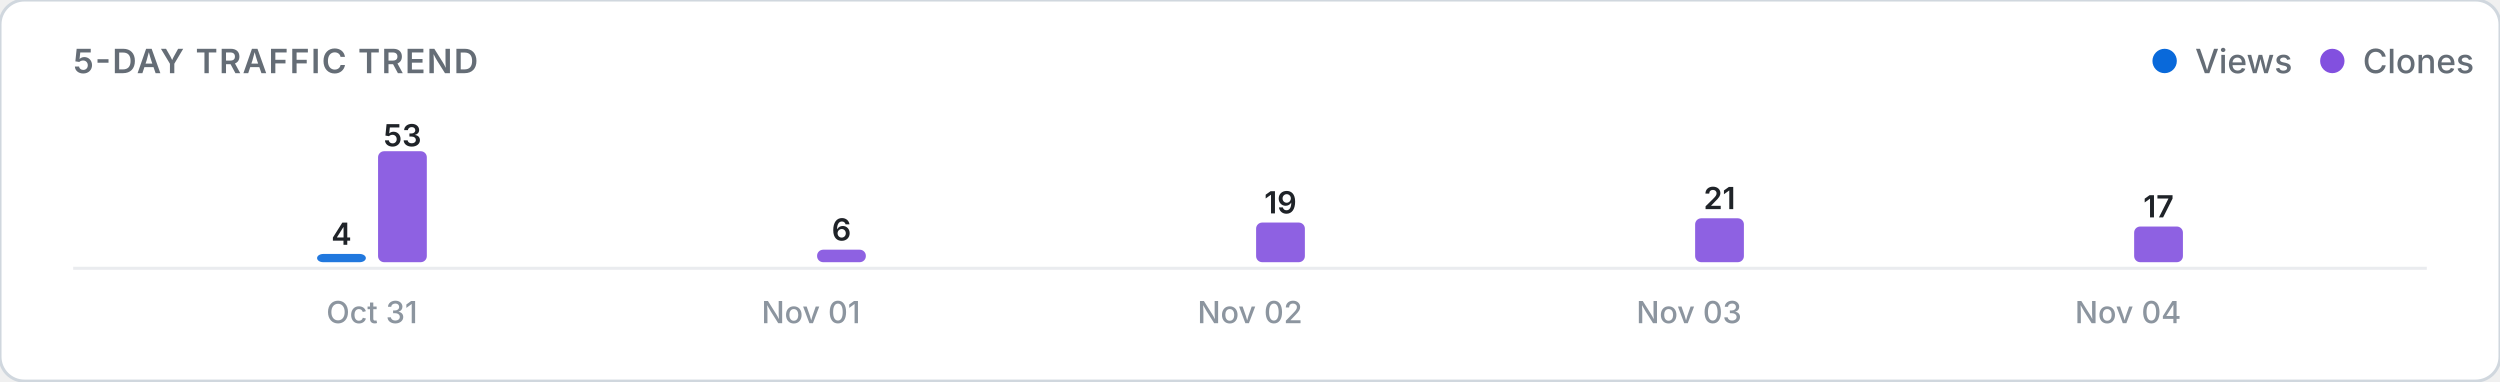
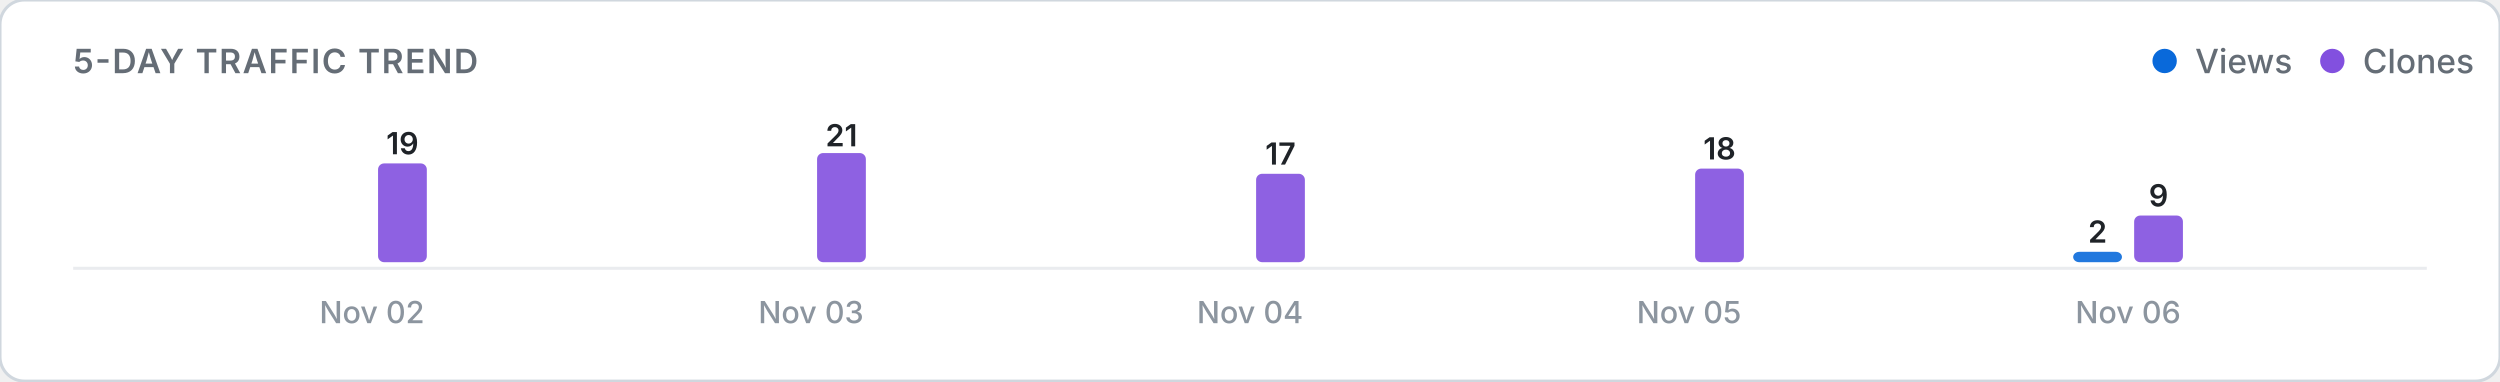
<svg xmlns="http://www.w3.org/2000/svg" viewBox="0 0 820 125" width="100%" height="auto">
  <defs>
    <style>
      .card-bg { fill: #ffffff; stroke: #d0d7de; stroke-width: 1; }
      .title-text { font: 600 11px -apple-system, BlinkMacSystemFont, "Segoe UI", Inter, Roboto, sans-serif; fill: #656d76; letter-spacing: 0.5px; }
      .legend-text { font: 500 11px -apple-system, BlinkMacSystemFont, "Segoe UI", Inter, Roboto, sans-serif; fill: #656d76; }
      .axis-label { font: 500 10px -apple-system, BlinkMacSystemFont, "Segoe UI", Inter, Roboto, sans-serif; fill: #8c959f; }
      .count-label { font: 600 10px -apple-system, BlinkMacSystemFont, "Segoe UI", Inter, Roboto, sans-serif; fill: #1f2328; }
      .empty-text { font: 400 11px -apple-system, BlinkMacSystemFont, "Segoe UI", Inter, Roboto, sans-serif; fill: #8c959f; }
      .baseline { stroke: #eaecef; stroke-width: 1; }
      @media (prefers-color-scheme: dark) {
        .card-bg { fill: #0d1117; stroke: #30363d; }
        .title-text { fill: #8b949e; }
        .legend-text { fill: #8b949e; }
        .axis-label { fill: #6e7681; }
        .count-label { fill: #f0f6fc; }
        .empty-text { fill: #6e7681; }
        .baseline { stroke: #21262d; }
      }
    </style>
  </defs>
  <rect width="820" height="125" rx="8" class="card-bg" />
  <text x="24" y="24" class="title-text">5-DAY TRAFFIC TREND</text>
  <g>
    <circle cx="710" cy="20" r="4" fill="#0969da" />
    <text x="720" y="24" class="legend-text">Views</text>
    <circle cx="765" cy="20" r="4" fill="#8250df" />
    <text x="775" y="24" class="legend-text">Clones</text>
  </g>
  <line x1="24" y1="88" x2="796" y2="88" class="baseline" />
  <g>
-     <rect x="104.0" y="83.3" width="16.0" height="2.7" rx="2" fill="#0969da" opacity="0.9" />
-     <text x="112.0" y="80.3" class="count-label" text-anchor="middle">4</text>
-     <rect x="124.0" y="49.6" width="16.0" height="36.4" rx="2" fill="#8250df" opacity="0.9" />
-     <text x="132.0" y="48.0" class="count-label" text-anchor="middle">53</text>
-     <text x="122.0" y="106" class="axis-label" text-anchor="middle">Oct 31</text>
+     <rect x="104.0" y="86.0" width="16.0" height="0.0" rx="2" fill="#0969da" opacity="0.9" />
+     <rect x="124.0" y="53.6" width="16.0" height="32.4" rx="2" fill="#8250df" opacity="0.9" />
+     <text x="132.0" y="50.6" class="count-label" text-anchor="middle">19</text>
+     <text x="122.0" y="106" class="axis-label" text-anchor="middle">Nov 02</text>
    <rect x="248.0" y="86.0" width="16.0" height="0.0" rx="2" fill="#0969da" opacity="0.9" />
-     <rect x="268.0" y="81.9" width="16.0" height="4.1" rx="2" fill="#8250df" opacity="0.9" />
-     <text x="276.0" y="78.9" class="count-label" text-anchor="middle">6</text>
-     <text x="266.0" y="106" class="axis-label" text-anchor="middle">Nov 01</text>
+     <rect x="268.0" y="50.2" width="16.0" height="35.8" rx="2" fill="#8250df" opacity="0.9" />
+     <text x="276.0" y="48.0" class="count-label" text-anchor="middle">21</text>
+     <text x="266.0" y="106" class="axis-label" text-anchor="middle">Nov 03</text>
    <rect x="392.0" y="86.0" width="16.0" height="0.0" rx="2" fill="#0969da" opacity="0.9" />
-     <rect x="412.0" y="73.0" width="16.0" height="13.0" rx="2" fill="#8250df" opacity="0.9" />
-     <text x="420.0" y="70.0" class="count-label" text-anchor="middle">19</text>
-     <text x="410.0" y="106" class="axis-label" text-anchor="middle">Nov 02</text>
+     <rect x="412.0" y="57.0" width="16.0" height="29.0" rx="2" fill="#8250df" opacity="0.9" />
+     <text x="420.0" y="54.0" class="count-label" text-anchor="middle">17</text>
+     <text x="410.0" y="106" class="axis-label" text-anchor="middle">Nov 04</text>
    <rect x="536.0" y="86.0" width="16.0" height="0.0" rx="2" fill="#0969da" opacity="0.9" />
-     <rect x="556.0" y="71.6" width="16.0" height="14.4" rx="2" fill="#8250df" opacity="0.9" />
-     <text x="564.0" y="68.6" class="count-label" text-anchor="middle">21</text>
-     <text x="554.0" y="106" class="axis-label" text-anchor="middle">Nov 03</text>
-     <rect x="680.0" y="86.0" width="16.0" height="0.0" rx="2" fill="#0969da" opacity="0.9" />
-     <rect x="700.0" y="74.3" width="16.0" height="11.7" rx="2" fill="#8250df" opacity="0.9" />
-     <text x="708.0" y="71.3" class="count-label" text-anchor="middle">17</text>
-     <text x="698.0" y="106" class="axis-label" text-anchor="middle">Nov 04</text>
+     <rect x="556.0" y="55.3" width="16.0" height="30.7" rx="2" fill="#8250df" opacity="0.9" />
+     <text x="564.0" y="52.3" class="count-label" text-anchor="middle">18</text>
+     <text x="554.0" y="106" class="axis-label" text-anchor="middle">Nov 05</text>
+     <rect x="680.0" y="82.6" width="16.0" height="3.4" rx="2" fill="#0969da" opacity="0.9" />
+     <text x="688.0" y="79.6" class="count-label" text-anchor="middle">2</text>
+     <rect x="700.0" y="70.7" width="16.0" height="15.3" rx="2" fill="#8250df" opacity="0.9" />
+     <text x="708.0" y="67.7" class="count-label" text-anchor="middle">9</text>
+     <text x="698.0" y="106" class="axis-label" text-anchor="middle">Nov 06</text>
  </g>
</svg>
